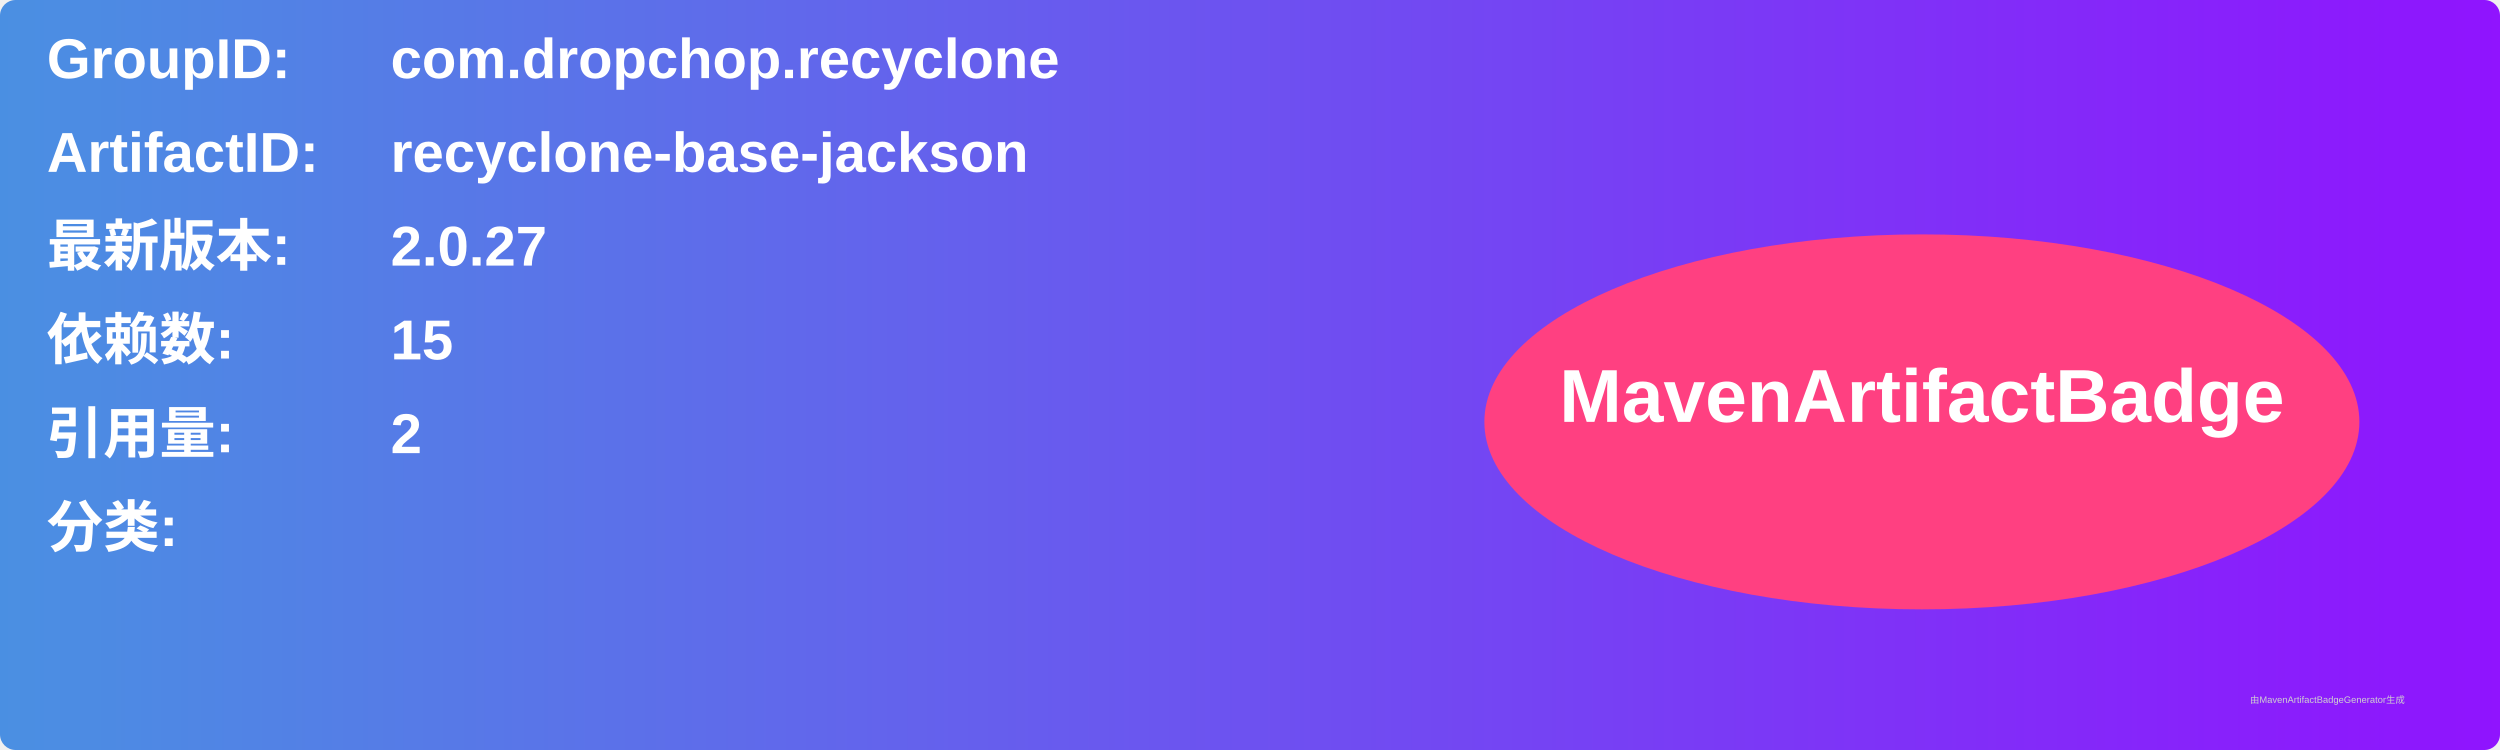
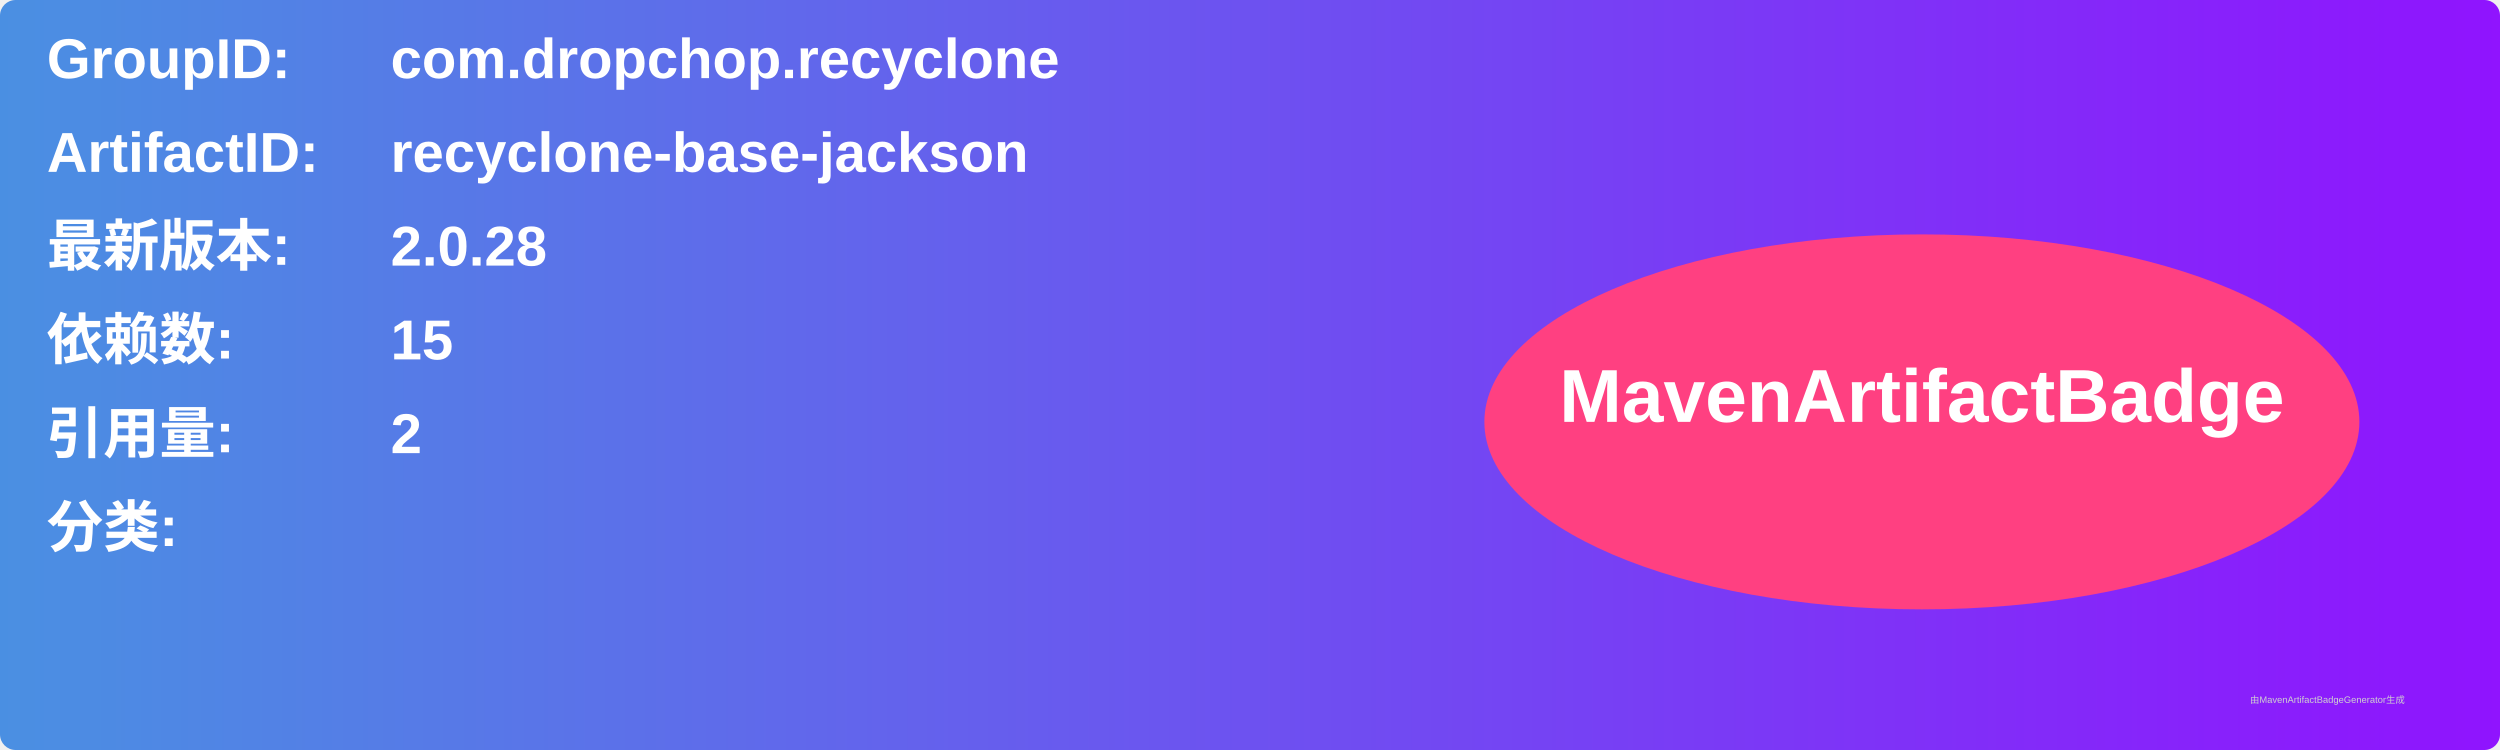
<svg xmlns="http://www.w3.org/2000/svg" width="800" height="240" viewBox="0 0 800 240">
  <linearGradient id="grad" x1="0%" y1="0%" x2="100%" y2="0%">
    <stop offset="0%" stop-color="#4a90e2" />
    <stop offset="100%" stop-color="#9013fe" />
  </linearGradient>
  <rect width="100%" height="100%" rx="5" ry="5" fill="url(#grad)" />
  <g transform="translate(15, 15)">
    <text x="0" y="10" font-family="Arial" font-size="18" fill="white" font-weight="bold" width="260">GroupID:</text>
    <text x="110" y="10" font-family="Arial" font-size="18" fill="white" font-weight="bold" width="460">com.dropchop.recyclone</text>
    <text x="0" y="40" font-family="Arial" font-size="18" fill="white" font-weight="bold" width="260">ArtifactID:</text>
    <text x="110" y="40" font-family="Arial" font-size="18" fill="white" font-weight="bold" width="460">recyclone-base-jackson</text>
    <text x="0" y="70" font-family="Arial" font-size="18" fill="white" font-weight="bold">最新版本:</text>
    <text x="110" y="70" font-family="Arial" font-size="18" fill="white" font-weight="bold">
-       <tspan font-weight="bold">2.0.27</tspan>
+       <tspan font-weight="bold">2.0.28</tspan>
    </text>
    <text x="0" y="100" font-family="Arial" font-size="18" fill="white" font-weight="bold">依赖数: </text>
    <text x="110" y="100" font-family="Arial" font-size="18" fill="white">
      <tspan font-weight="bold">15</tspan>
    </text>
    <text x="0" y="130" font-family="Arial" font-size="18" fill="white" font-weight="bold">引用量: </text>
    <text x="110" y="130" font-family="Arial" font-size="18" fill="white">
      <tspan font-weight="bold">2</tspan>
    </text>
    <text x="0" y="160" font-family="Arial" font-size="18" fill="white" font-weight="bold">分类:</text>
    <text x="10" y="190" font-family="Arial" font-size="10" fill="white">
      <tspan font-weight="bold" />
    </text>
    <ellipse cx="600" cy="120" rx="140" ry="60" fill="#ff4081" />
    <text x="600" y="120" text-anchor="middle" font-family="Arial" font-size="24" fill="white" font-weight="bold">MavenArtifactBadge</text>
  </g>
  <text x="720" y="225" font-family="Arial" font-size="3" fill="#d0d0d0">由MavenArtifactBadgeGenerator生成</text>
</svg>
